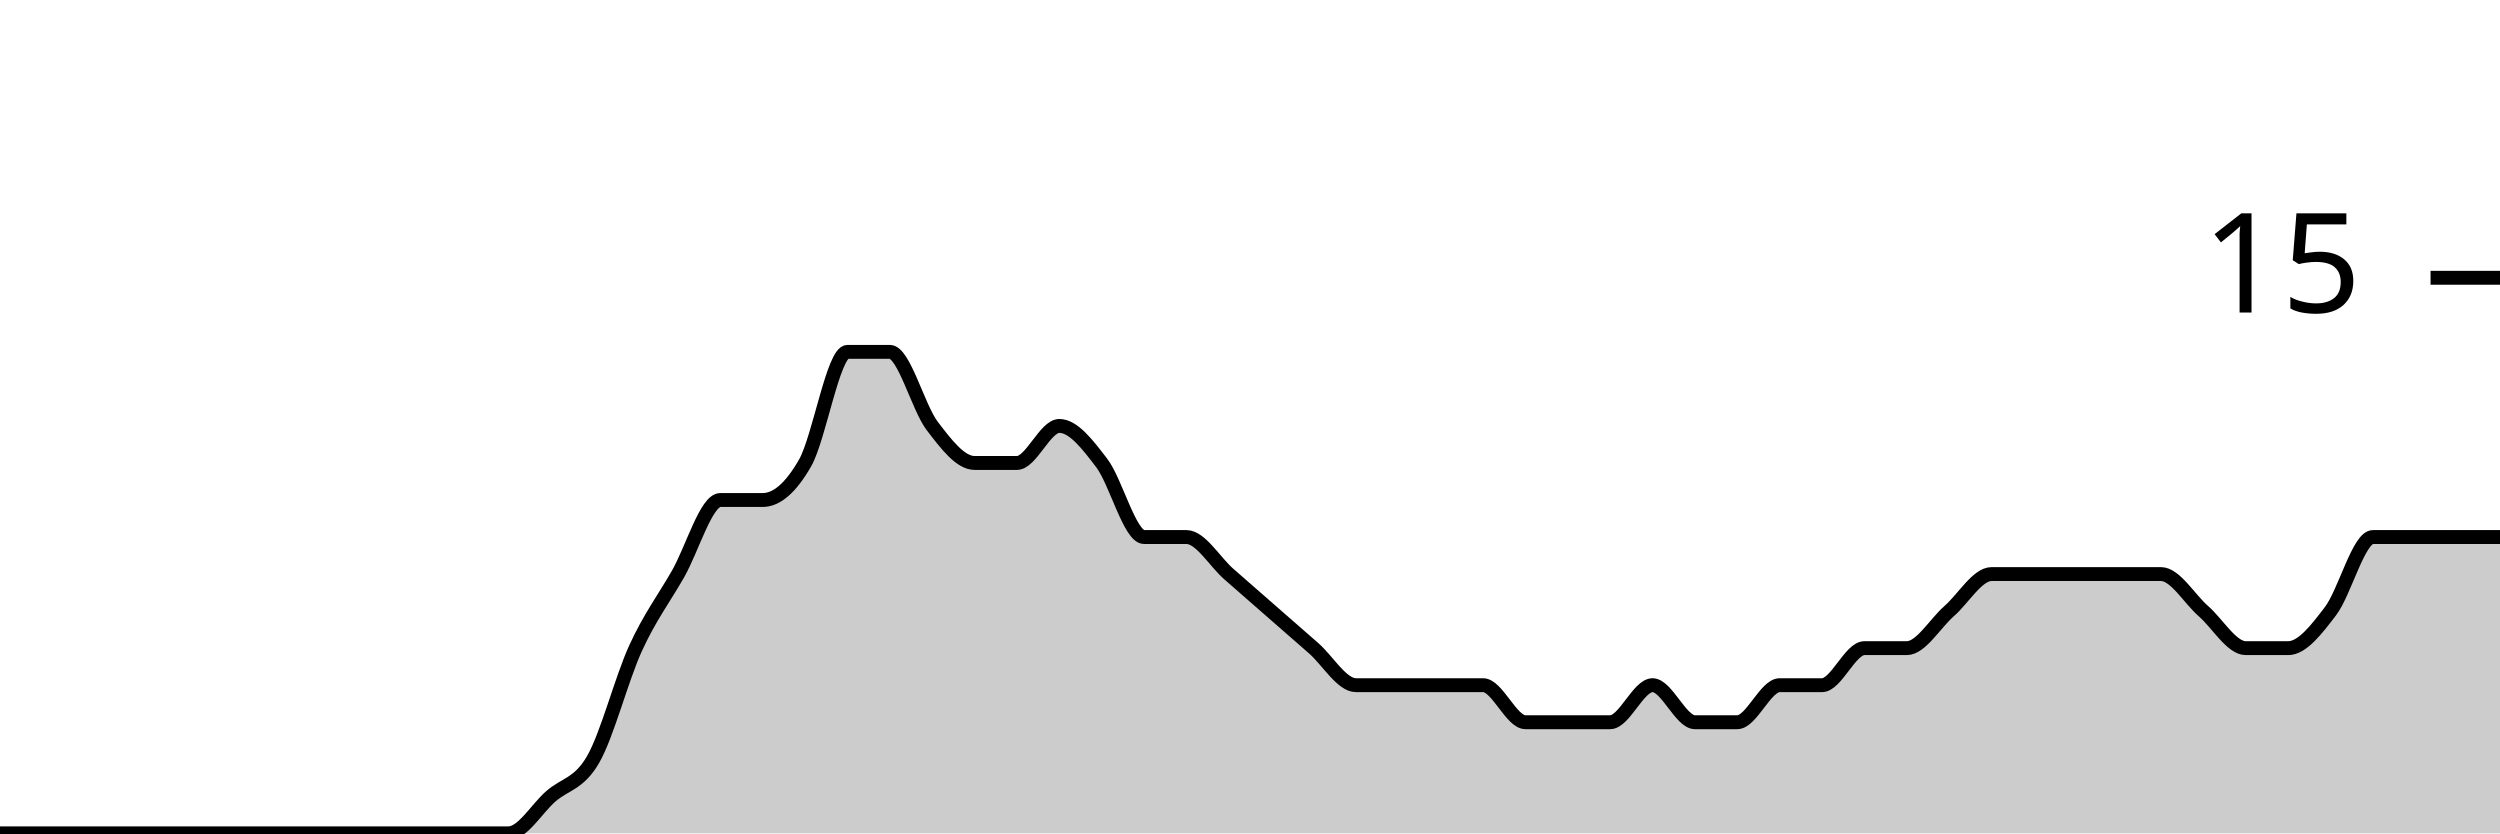
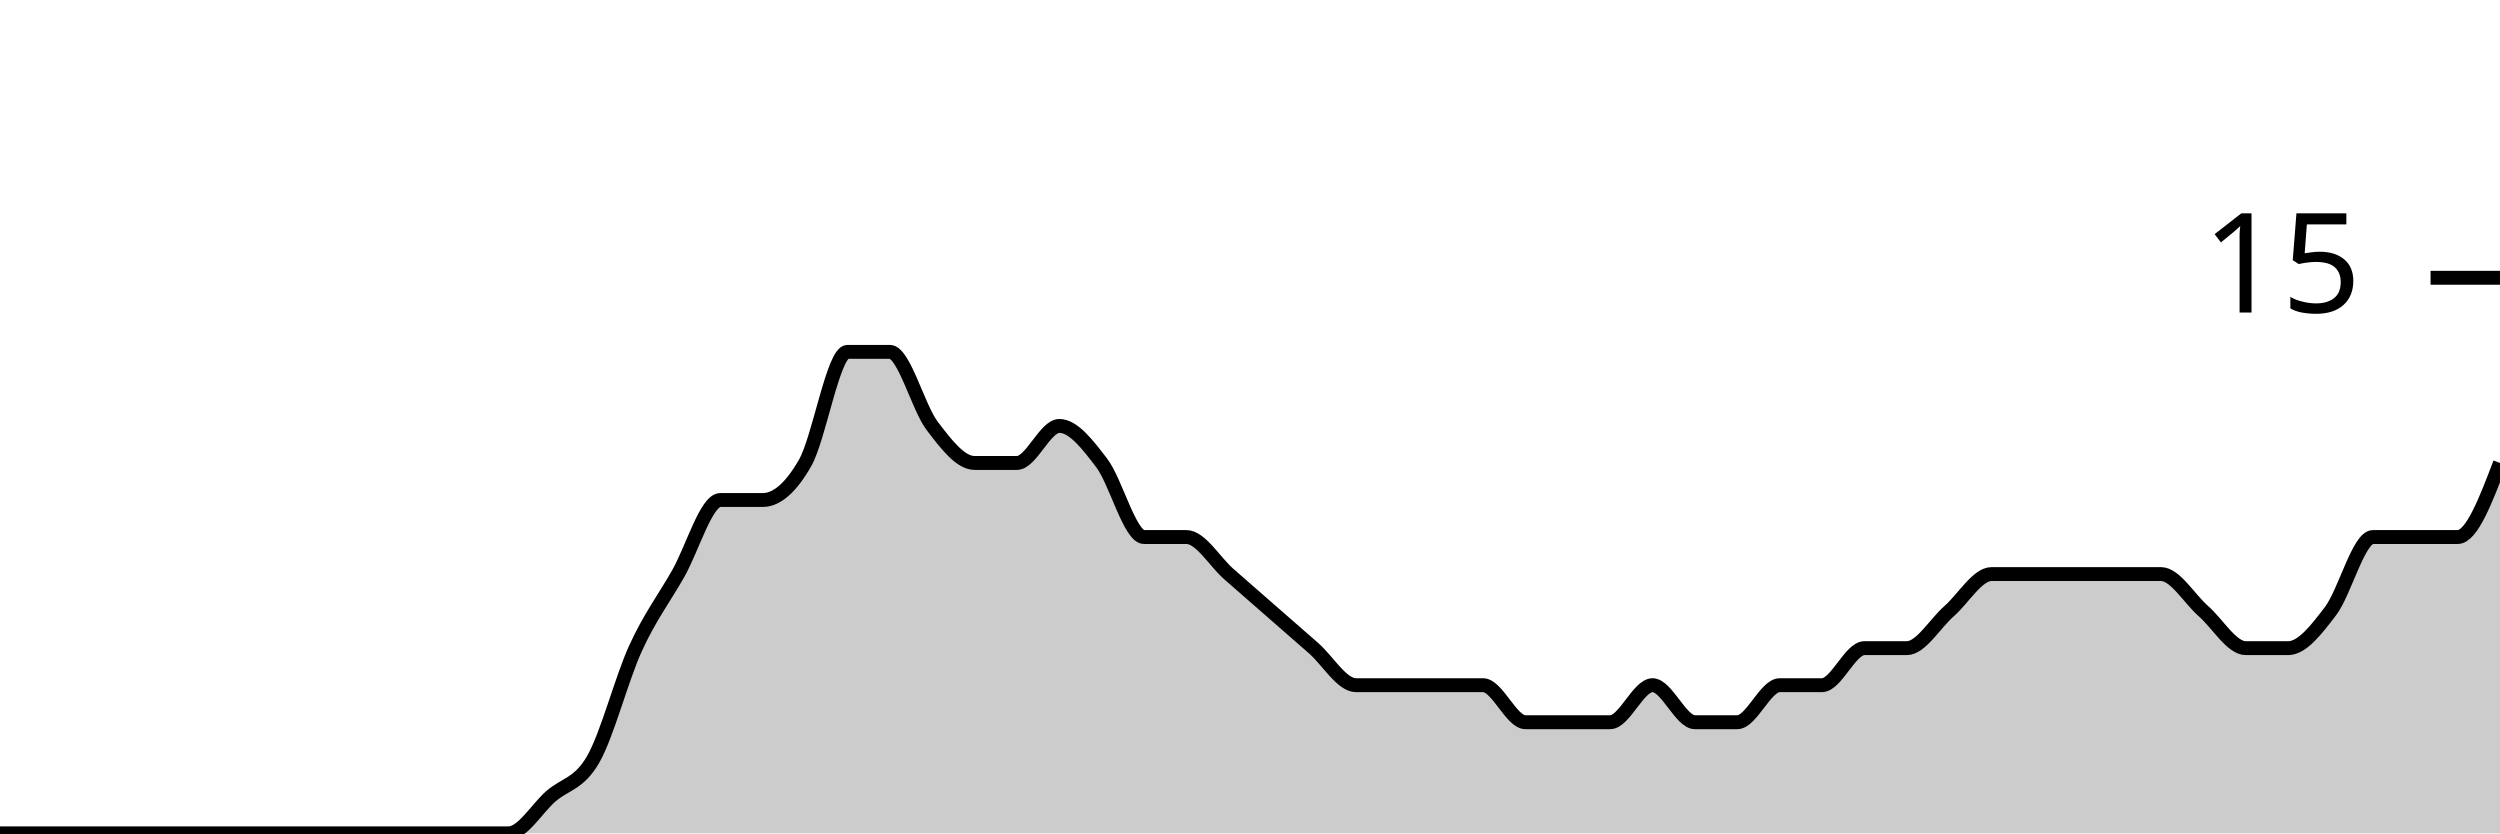
<svg xmlns="http://www.w3.org/2000/svg" viewBox="0 0 180 60">
  <g transform="translate(0,20)">
-     <path class="area" fill="rgba(0, 0, 0, 0.2)" d="M0,40C1.017,40,2.034,40,3.051,40C4.068,40,5.085,40,6.102,40C7.119,40,8.136,40,9.153,40C10.169,40,11.186,40,12.203,40C13.22,40,14.237,40,15.254,40C16.271,40,17.288,40,18.305,40C19.322,40,20.339,40,21.356,40C22.373,40,23.39,40,24.407,40C25.424,40,26.441,40,27.458,40C28.475,40,29.492,40,30.508,40C31.525,40,32.542,40,33.559,40C34.576,40,35.593,40,36.61,40C37.627,40,38.644,38.222,39.661,37.333C40.678,36.444,41.695,36.444,42.712,34.667C43.729,32.889,44.746,28.889,45.763,26.667C46.78,24.444,47.797,23.111,48.814,21.333C49.831,19.556,50.847,16,51.864,16C52.881,16,53.898,16,54.915,16C55.932,16,56.949,15.111,57.966,13.333C58.983,11.556,60,5.333,61.017,5.333C62.034,5.333,63.051,5.333,64.068,5.333C65.085,5.333,66.102,9.333,67.119,10.667C68.136,12,69.153,13.333,70.169,13.333C71.186,13.333,72.203,13.333,73.22,13.333C74.237,13.333,75.254,10.667,76.271,10.667C77.288,10.667,78.305,12,79.322,13.333C80.339,14.667,81.356,18.667,82.373,18.667C83.39,18.667,84.407,18.667,85.424,18.667C86.441,18.667,87.458,20.444,88.475,21.333C89.492,22.222,90.508,23.111,91.525,24C92.542,24.889,93.559,25.778,94.576,26.667C95.593,27.556,96.61,29.333,97.627,29.333C98.644,29.333,99.661,29.333,100.678,29.333C101.695,29.333,102.712,29.333,103.729,29.333C104.746,29.333,105.763,29.333,106.78,29.333C107.797,29.333,108.814,32,109.831,32C110.847,32,111.864,32,112.881,32C113.898,32,114.915,32,115.932,32C116.949,32,117.966,29.333,118.983,29.333C120,29.333,121.017,32,122.034,32C123.051,32,124.068,32,125.085,32C126.102,32,127.119,29.333,128.136,29.333C129.153,29.333,130.169,29.333,131.186,29.333C132.203,29.333,133.22,26.667,134.237,26.667C135.254,26.667,136.271,26.667,137.288,26.667C138.305,26.667,139.322,24.889,140.339,24C141.356,23.111,142.373,21.333,143.39,21.333C144.407,21.333,145.424,21.333,146.441,21.333C147.458,21.333,148.475,21.333,149.492,21.333C150.508,21.333,151.525,21.333,152.542,21.333C153.559,21.333,154.576,21.333,155.593,21.333C156.61,21.333,157.627,23.111,158.644,24C159.661,24.889,160.678,26.667,161.695,26.667C162.712,26.667,163.729,26.667,164.746,26.667C165.763,26.667,166.78,25.333,167.797,24C168.814,22.667,169.831,18.667,170.847,18.667C171.864,18.667,172.881,18.667,173.898,18.667C174.915,18.667,175.932,18.667,176.949,18.667C177.966,18.667,178.983,18.667,180,18.667L180,40C178.983,40,177.966,40,176.949,40C175.932,40,174.915,40,173.898,40C172.881,40,171.864,40,170.847,40C169.831,40,168.814,40,167.797,40C166.78,40,165.763,40,164.746,40C163.729,40,162.712,40,161.695,40C160.678,40,159.661,40,158.644,40C157.627,40,156.61,40,155.593,40C154.576,40,153.559,40,152.542,40C151.525,40,150.508,40,149.492,40C148.475,40,147.458,40,146.441,40C145.424,40,144.407,40,143.39,40C142.373,40,141.356,40,140.339,40C139.322,40,138.305,40,137.288,40C136.271,40,135.254,40,134.237,40C133.22,40,132.203,40,131.186,40C130.169,40,129.153,40,128.136,40C127.119,40,126.102,40,125.085,40C124.068,40,123.051,40,122.034,40C121.017,40,120,40,118.983,40C117.966,40,116.949,40,115.932,40C114.915,40,113.898,40,112.881,40C111.864,40,110.847,40,109.831,40C108.814,40,107.797,40,106.78,40C105.763,40,104.746,40,103.729,40C102.712,40,101.695,40,100.678,40C99.661,40,98.644,40,97.627,40C96.61,40,95.593,40,94.576,40C93.559,40,92.542,40,91.525,40C90.508,40,89.492,40,88.475,40C87.458,40,86.441,40,85.424,40C84.407,40,83.39,40,82.373,40C81.356,40,80.339,40,79.322,40C78.305,40,77.288,40,76.271,40C75.254,40,74.237,40,73.22,40C72.203,40,71.186,40,70.169,40C69.153,40,68.136,40,67.119,40C66.102,40,65.085,40,64.068,40C63.051,40,62.034,40,61.017,40C60,40,58.983,40,57.966,40C56.949,40,55.932,40,54.915,40C53.898,40,52.881,40,51.864,40C50.847,40,49.831,40,48.814,40C47.797,40,46.78,40,45.763,40C44.746,40,43.729,40,42.712,40C41.695,40,40.678,40,39.661,40C38.644,40,37.627,40,36.61,40C35.593,40,34.576,40,33.559,40C32.542,40,31.525,40,30.508,40C29.492,40,28.475,40,27.458,40C26.441,40,25.424,40,24.407,40C23.39,40,22.373,40,21.356,40C20.339,40,19.322,40,18.305,40C17.288,40,16.271,40,15.254,40C14.237,40,13.22,40,12.203,40C11.186,40,10.169,40,9.153,40C8.136,40,7.119,40,6.102,40C5.085,40,4.068,40,3.051,40C2.034,40,1.017,40,0,40Z" />
-     <path class="line" stroke="black" fill="none" d="M0,40C1.017,40,2.034,40,3.051,40C4.068,40,5.085,40,6.102,40C7.119,40,8.136,40,9.153,40C10.169,40,11.186,40,12.203,40C13.22,40,14.237,40,15.254,40C16.271,40,17.288,40,18.305,40C19.322,40,20.339,40,21.356,40C22.373,40,23.39,40,24.407,40C25.424,40,26.441,40,27.458,40C28.475,40,29.492,40,30.508,40C31.525,40,32.542,40,33.559,40C34.576,40,35.593,40,36.61,40C37.627,40,38.644,38.222,39.661,37.333C40.678,36.444,41.695,36.444,42.712,34.667C43.729,32.889,44.746,28.889,45.763,26.667C46.78,24.444,47.797,23.111,48.814,21.333C49.831,19.556,50.847,16,51.864,16C52.881,16,53.898,16,54.915,16C55.932,16,56.949,15.111,57.966,13.333C58.983,11.556,60,5.333,61.017,5.333C62.034,5.333,63.051,5.333,64.068,5.333C65.085,5.333,66.102,9.333,67.119,10.667C68.136,12,69.153,13.333,70.169,13.333C71.186,13.333,72.203,13.333,73.22,13.333C74.237,13.333,75.254,10.667,76.271,10.667C77.288,10.667,78.305,12,79.322,13.333C80.339,14.667,81.356,18.667,82.373,18.667C83.39,18.667,84.407,18.667,85.424,18.667C86.441,18.667,87.458,20.444,88.475,21.333C89.492,22.222,90.508,23.111,91.525,24C92.542,24.889,93.559,25.778,94.576,26.667C95.593,27.556,96.61,29.333,97.627,29.333C98.644,29.333,99.661,29.333,100.678,29.333C101.695,29.333,102.712,29.333,103.729,29.333C104.746,29.333,105.763,29.333,106.78,29.333C107.797,29.333,108.814,32,109.831,32C110.847,32,111.864,32,112.881,32C113.898,32,114.915,32,115.932,32C116.949,32,117.966,29.333,118.983,29.333C120,29.333,121.017,32,122.034,32C123.051,32,124.068,32,125.085,32C126.102,32,127.119,29.333,128.136,29.333C129.153,29.333,130.169,29.333,131.186,29.333C132.203,29.333,133.22,26.667,134.237,26.667C135.254,26.667,136.271,26.667,137.288,26.667C138.305,26.667,139.322,24.889,140.339,24C141.356,23.111,142.373,21.333,143.39,21.333C144.407,21.333,145.424,21.333,146.441,21.333C147.458,21.333,148.475,21.333,149.492,21.333C150.508,21.333,151.525,21.333,152.542,21.333C153.559,21.333,154.576,21.333,155.593,21.333C156.61,21.333,157.627,23.111,158.644,24C159.661,24.889,160.678,26.667,161.695,26.667C162.712,26.667,163.729,26.667,164.746,26.667C165.763,26.667,166.78,25.333,167.797,24C168.814,22.667,169.831,18.667,170.847,18.667C171.864,18.667,172.881,18.667,173.898,18.667C174.915,18.667,175.932,18.667,176.949,18.667C177.966,18.667,178.983,18.667,180,18.667" />
+     <path class="area" fill="rgba(0, 0, 0, 0.2)" d="M0,40C1.017,40,2.034,40,3.051,40C4.068,40,5.085,40,6.102,40C7.119,40,8.136,40,9.153,40C10.169,40,11.186,40,12.203,40C13.22,40,14.237,40,15.254,40C16.271,40,17.288,40,18.305,40C19.322,40,20.339,40,21.356,40C22.373,40,23.39,40,24.407,40C25.424,40,26.441,40,27.458,40C28.475,40,29.492,40,30.508,40C31.525,40,32.542,40,33.559,40C34.576,40,35.593,40,36.61,40C37.627,40,38.644,38.222,39.661,37.333C40.678,36.444,41.695,36.444,42.712,34.667C43.729,32.889,44.746,28.889,45.763,26.667C46.78,24.444,47.797,23.111,48.814,21.333C49.831,19.556,50.847,16,51.864,16C52.881,16,53.898,16,54.915,16C55.932,16,56.949,15.111,57.966,13.333C58.983,11.556,60,5.333,61.017,5.333C62.034,5.333,63.051,5.333,64.068,5.333C65.085,5.333,66.102,9.333,67.119,10.667C68.136,12,69.153,13.333,70.169,13.333C71.186,13.333,72.203,13.333,73.22,13.333C74.237,13.333,75.254,10.667,76.271,10.667C77.288,10.667,78.305,12,79.322,13.333C80.339,14.667,81.356,18.667,82.373,18.667C83.39,18.667,84.407,18.667,85.424,18.667C86.441,18.667,87.458,20.444,88.475,21.333C89.492,22.222,90.508,23.111,91.525,24C92.542,24.889,93.559,25.778,94.576,26.667C95.593,27.556,96.61,29.333,97.627,29.333C98.644,29.333,99.661,29.333,100.678,29.333C101.695,29.333,102.712,29.333,103.729,29.333C104.746,29.333,105.763,29.333,106.78,29.333C107.797,29.333,108.814,32,109.831,32C110.847,32,111.864,32,112.881,32C113.898,32,114.915,32,115.932,32C116.949,32,117.966,29.333,118.983,29.333C120,29.333,121.017,32,122.034,32C123.051,32,124.068,32,125.085,32C126.102,32,127.119,29.333,128.136,29.333C129.153,29.333,130.169,29.333,131.186,29.333C132.203,29.333,133.22,26.667,134.237,26.667C135.254,26.667,136.271,26.667,137.288,26.667C138.305,26.667,139.322,24.889,140.339,24C141.356,23.111,142.373,21.333,143.39,21.333C144.407,21.333,145.424,21.333,146.441,21.333C147.458,21.333,148.475,21.333,149.492,21.333C150.508,21.333,151.525,21.333,152.542,21.333C153.559,21.333,154.576,21.333,155.593,21.333C156.61,21.333,157.627,23.111,158.644,24C159.661,24.889,160.678,26.667,161.695,26.667C162.712,26.667,163.729,26.667,164.746,26.667C165.763,26.667,166.78,25.333,167.797,24C168.814,22.667,169.831,18.667,170.847,18.667C171.864,18.667,172.881,18.667,173.898,18.667C174.915,18.667,175.932,18.667,176.949,18.667C177.966,18.667,178.983,16,180,13.333L180,40C178.983,40,177.966,40,176.949,40C175.932,40,174.915,40,173.898,40C172.881,40,171.864,40,170.847,40C169.831,40,168.814,40,167.797,40C166.78,40,165.763,40,164.746,40C163.729,40,162.712,40,161.695,40C160.678,40,159.661,40,158.644,40C157.627,40,156.61,40,155.593,40C154.576,40,153.559,40,152.542,40C151.525,40,150.508,40,149.492,40C148.475,40,147.458,40,146.441,40C145.424,40,144.407,40,143.39,40C142.373,40,141.356,40,140.339,40C139.322,40,138.305,40,137.288,40C136.271,40,135.254,40,134.237,40C133.22,40,132.203,40,131.186,40C130.169,40,129.153,40,128.136,40C127.119,40,126.102,40,125.085,40C124.068,40,123.051,40,122.034,40C121.017,40,120,40,118.983,40C117.966,40,116.949,40,115.932,40C114.915,40,113.898,40,112.881,40C111.864,40,110.847,40,109.831,40C108.814,40,107.797,40,106.78,40C105.763,40,104.746,40,103.729,40C102.712,40,101.695,40,100.678,40C99.661,40,98.644,40,97.627,40C96.61,40,95.593,40,94.576,40C93.559,40,92.542,40,91.525,40C90.508,40,89.492,40,88.475,40C87.458,40,86.441,40,85.424,40C84.407,40,83.39,40,82.373,40C81.356,40,80.339,40,79.322,40C78.305,40,77.288,40,76.271,40C75.254,40,74.237,40,73.22,40C72.203,40,71.186,40,70.169,40C69.153,40,68.136,40,67.119,40C66.102,40,65.085,40,64.068,40C63.051,40,62.034,40,61.017,40C60,40,58.983,40,57.966,40C56.949,40,55.932,40,54.915,40C53.898,40,52.881,40,51.864,40C50.847,40,49.831,40,48.814,40C47.797,40,46.78,40,45.763,40C44.746,40,43.729,40,42.712,40C41.695,40,40.678,40,39.661,40C38.644,40,37.627,40,36.61,40C35.593,40,34.576,40,33.559,40C32.542,40,31.525,40,30.508,40C29.492,40,28.475,40,27.458,40C26.441,40,25.424,40,24.407,40C23.39,40,22.373,40,21.356,40C20.339,40,19.322,40,18.305,40C17.288,40,16.271,40,15.254,40C14.237,40,13.22,40,12.203,40C11.186,40,10.169,40,9.153,40C8.136,40,7.119,40,6.102,40C5.085,40,4.068,40,3.051,40C2.034,40,1.017,40,0,40Z" />
+     <path class="line" stroke="black" fill="none" d="M0,40C1.017,40,2.034,40,3.051,40C4.068,40,5.085,40,6.102,40C7.119,40,8.136,40,9.153,40C10.169,40,11.186,40,12.203,40C13.22,40,14.237,40,15.254,40C16.271,40,17.288,40,18.305,40C19.322,40,20.339,40,21.356,40C22.373,40,23.39,40,24.407,40C25.424,40,26.441,40,27.458,40C28.475,40,29.492,40,30.508,40C31.525,40,32.542,40,33.559,40C34.576,40,35.593,40,36.61,40C37.627,40,38.644,38.222,39.661,37.333C40.678,36.444,41.695,36.444,42.712,34.667C43.729,32.889,44.746,28.889,45.763,26.667C46.78,24.444,47.797,23.111,48.814,21.333C49.831,19.556,50.847,16,51.864,16C52.881,16,53.898,16,54.915,16C55.932,16,56.949,15.111,57.966,13.333C58.983,11.556,60,5.333,61.017,5.333C62.034,5.333,63.051,5.333,64.068,5.333C65.085,5.333,66.102,9.333,67.119,10.667C68.136,12,69.153,13.333,70.169,13.333C71.186,13.333,72.203,13.333,73.22,13.333C74.237,13.333,75.254,10.667,76.271,10.667C77.288,10.667,78.305,12,79.322,13.333C80.339,14.667,81.356,18.667,82.373,18.667C83.39,18.667,84.407,18.667,85.424,18.667C86.441,18.667,87.458,20.444,88.475,21.333C89.492,22.222,90.508,23.111,91.525,24C92.542,24.889,93.559,25.778,94.576,26.667C95.593,27.556,96.61,29.333,97.627,29.333C98.644,29.333,99.661,29.333,100.678,29.333C101.695,29.333,102.712,29.333,103.729,29.333C104.746,29.333,105.763,29.333,106.78,29.333C107.797,29.333,108.814,32,109.831,32C110.847,32,111.864,32,112.881,32C113.898,32,114.915,32,115.932,32C116.949,32,117.966,29.333,118.983,29.333C120,29.333,121.017,32,122.034,32C123.051,32,124.068,32,125.085,32C126.102,32,127.119,29.333,128.136,29.333C129.153,29.333,130.169,29.333,131.186,29.333C132.203,29.333,133.22,26.667,134.237,26.667C135.254,26.667,136.271,26.667,137.288,26.667C138.305,26.667,139.322,24.889,140.339,24C141.356,23.111,142.373,21.333,143.39,21.333C144.407,21.333,145.424,21.333,146.441,21.333C147.458,21.333,148.475,21.333,149.492,21.333C150.508,21.333,151.525,21.333,152.542,21.333C153.559,21.333,154.576,21.333,155.593,21.333C156.61,21.333,157.627,23.111,158.644,24C159.661,24.889,160.678,26.667,161.695,26.667C162.712,26.667,163.729,26.667,164.746,26.667C165.763,26.667,166.78,25.333,167.797,24C168.814,22.667,169.831,18.667,170.847,18.667C171.864,18.667,172.881,18.667,173.898,18.667C174.915,18.667,175.932,18.667,176.949,18.667C177.966,18.667,178.983,16,180,13.333" />
    <path class="axis-ceiling" stroke-width="1" stroke="black" fill="none" d="M175,0L180,0" />
    <text class="axis-ceiling-label" font-family="sans-serif" text-anchor="end" font-size="10px" x="170" y="2.5">15</text>
  </g>
</svg>
